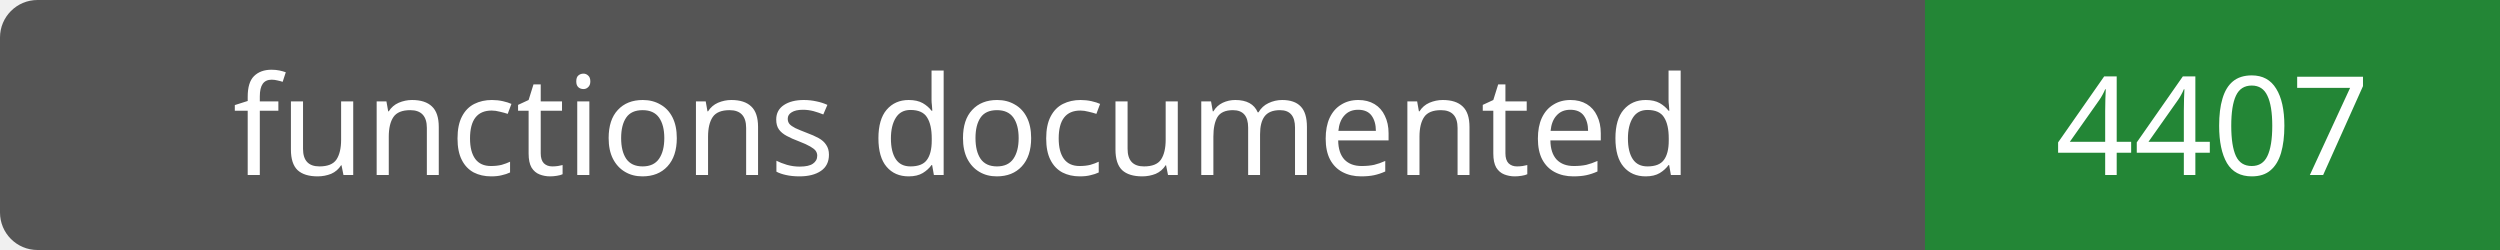
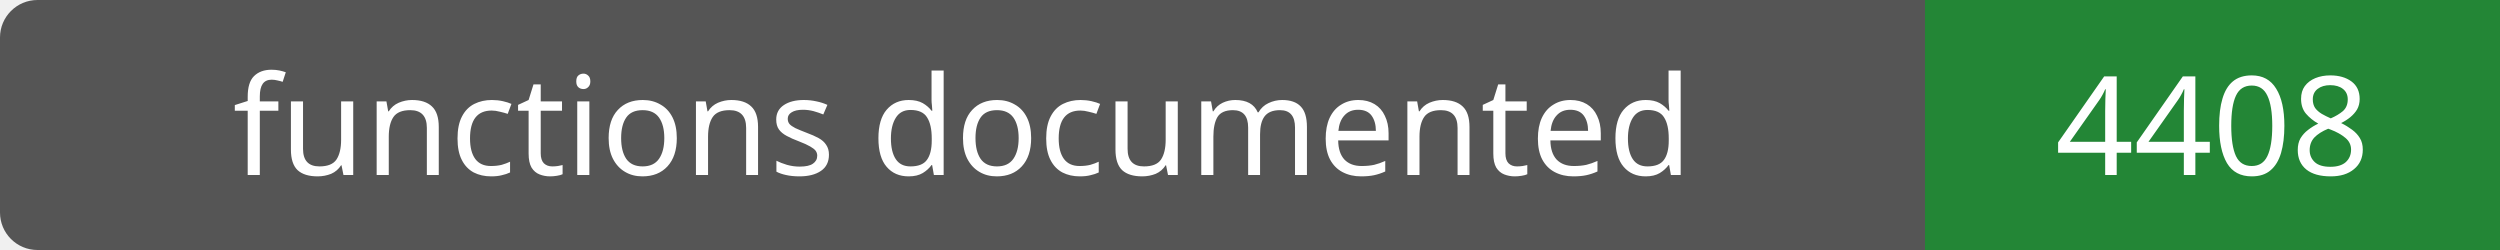
- <svg xmlns="http://www.w3.org/2000/svg" width="200" height="20" role="img" aria-label="functions documented: 4407">
+ <svg xmlns="http://www.w3.org/2000/svg" width="200" height="20" role="img" aria-label="functions documented: 4408">
  <rect width="200" height="20" rx="3" fill="#555" />
  <path fill="#238636" d="M154 0h46v20H154z" />
  <g fill="#fff" text-anchor="middle" font-family="Verdana,sans-serif" font-size="11">
    <text x="77.0" y="14">functions documented</text>
-     <text x="177.0" y="14">4407</text>
+     <text x="177.0" y="14">4408</text>
  </g>
</svg>
